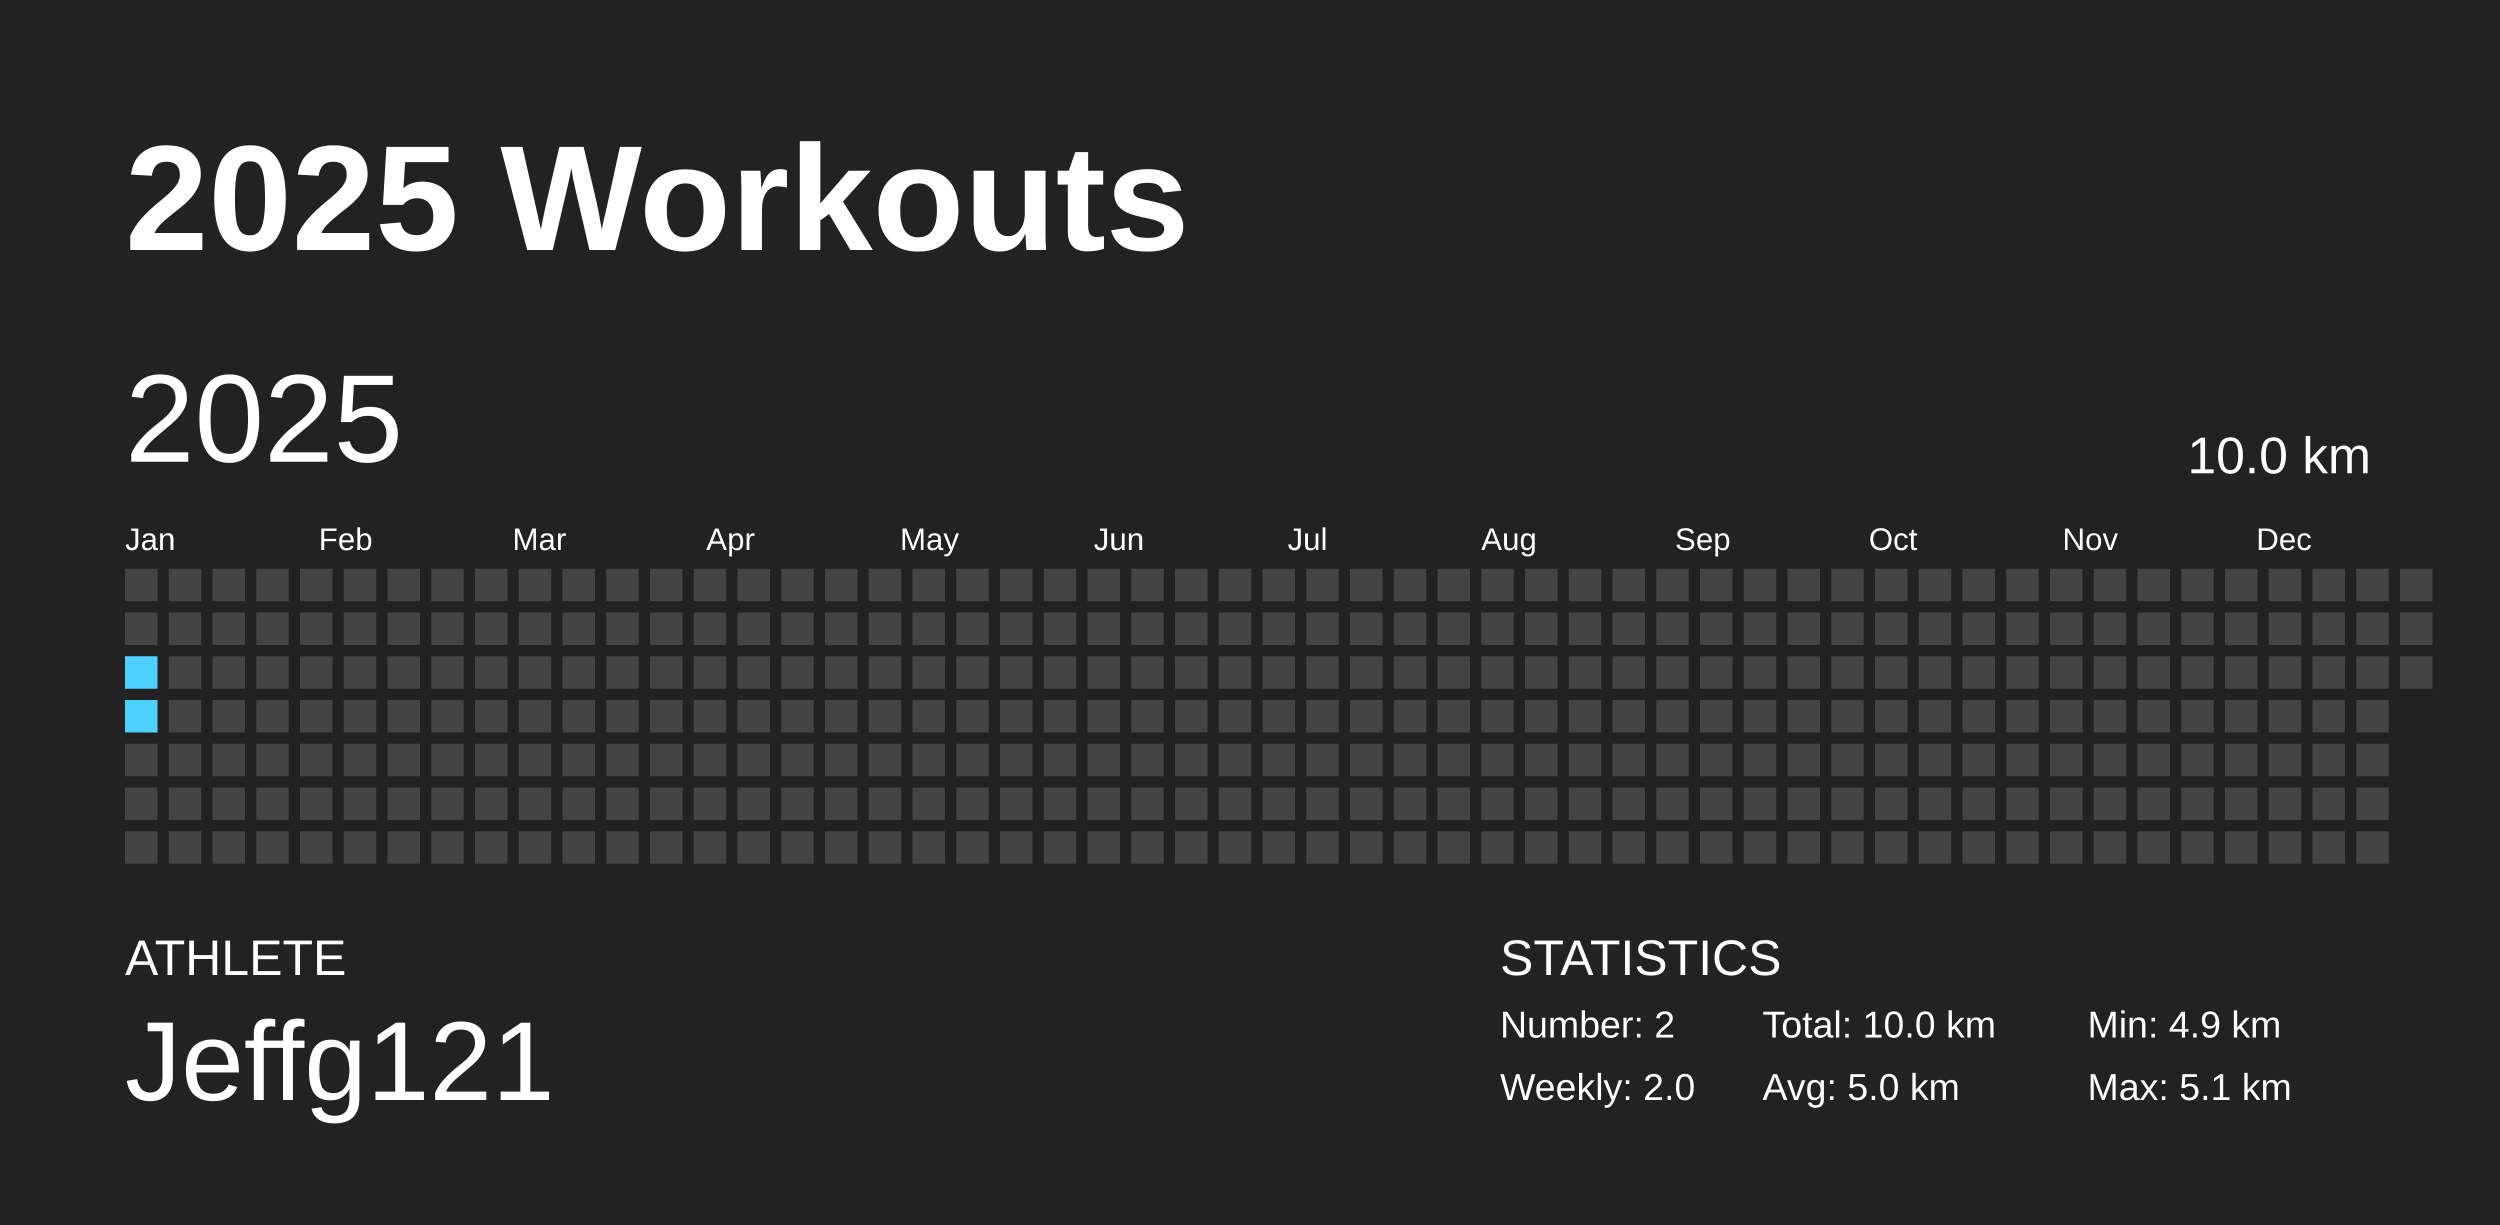
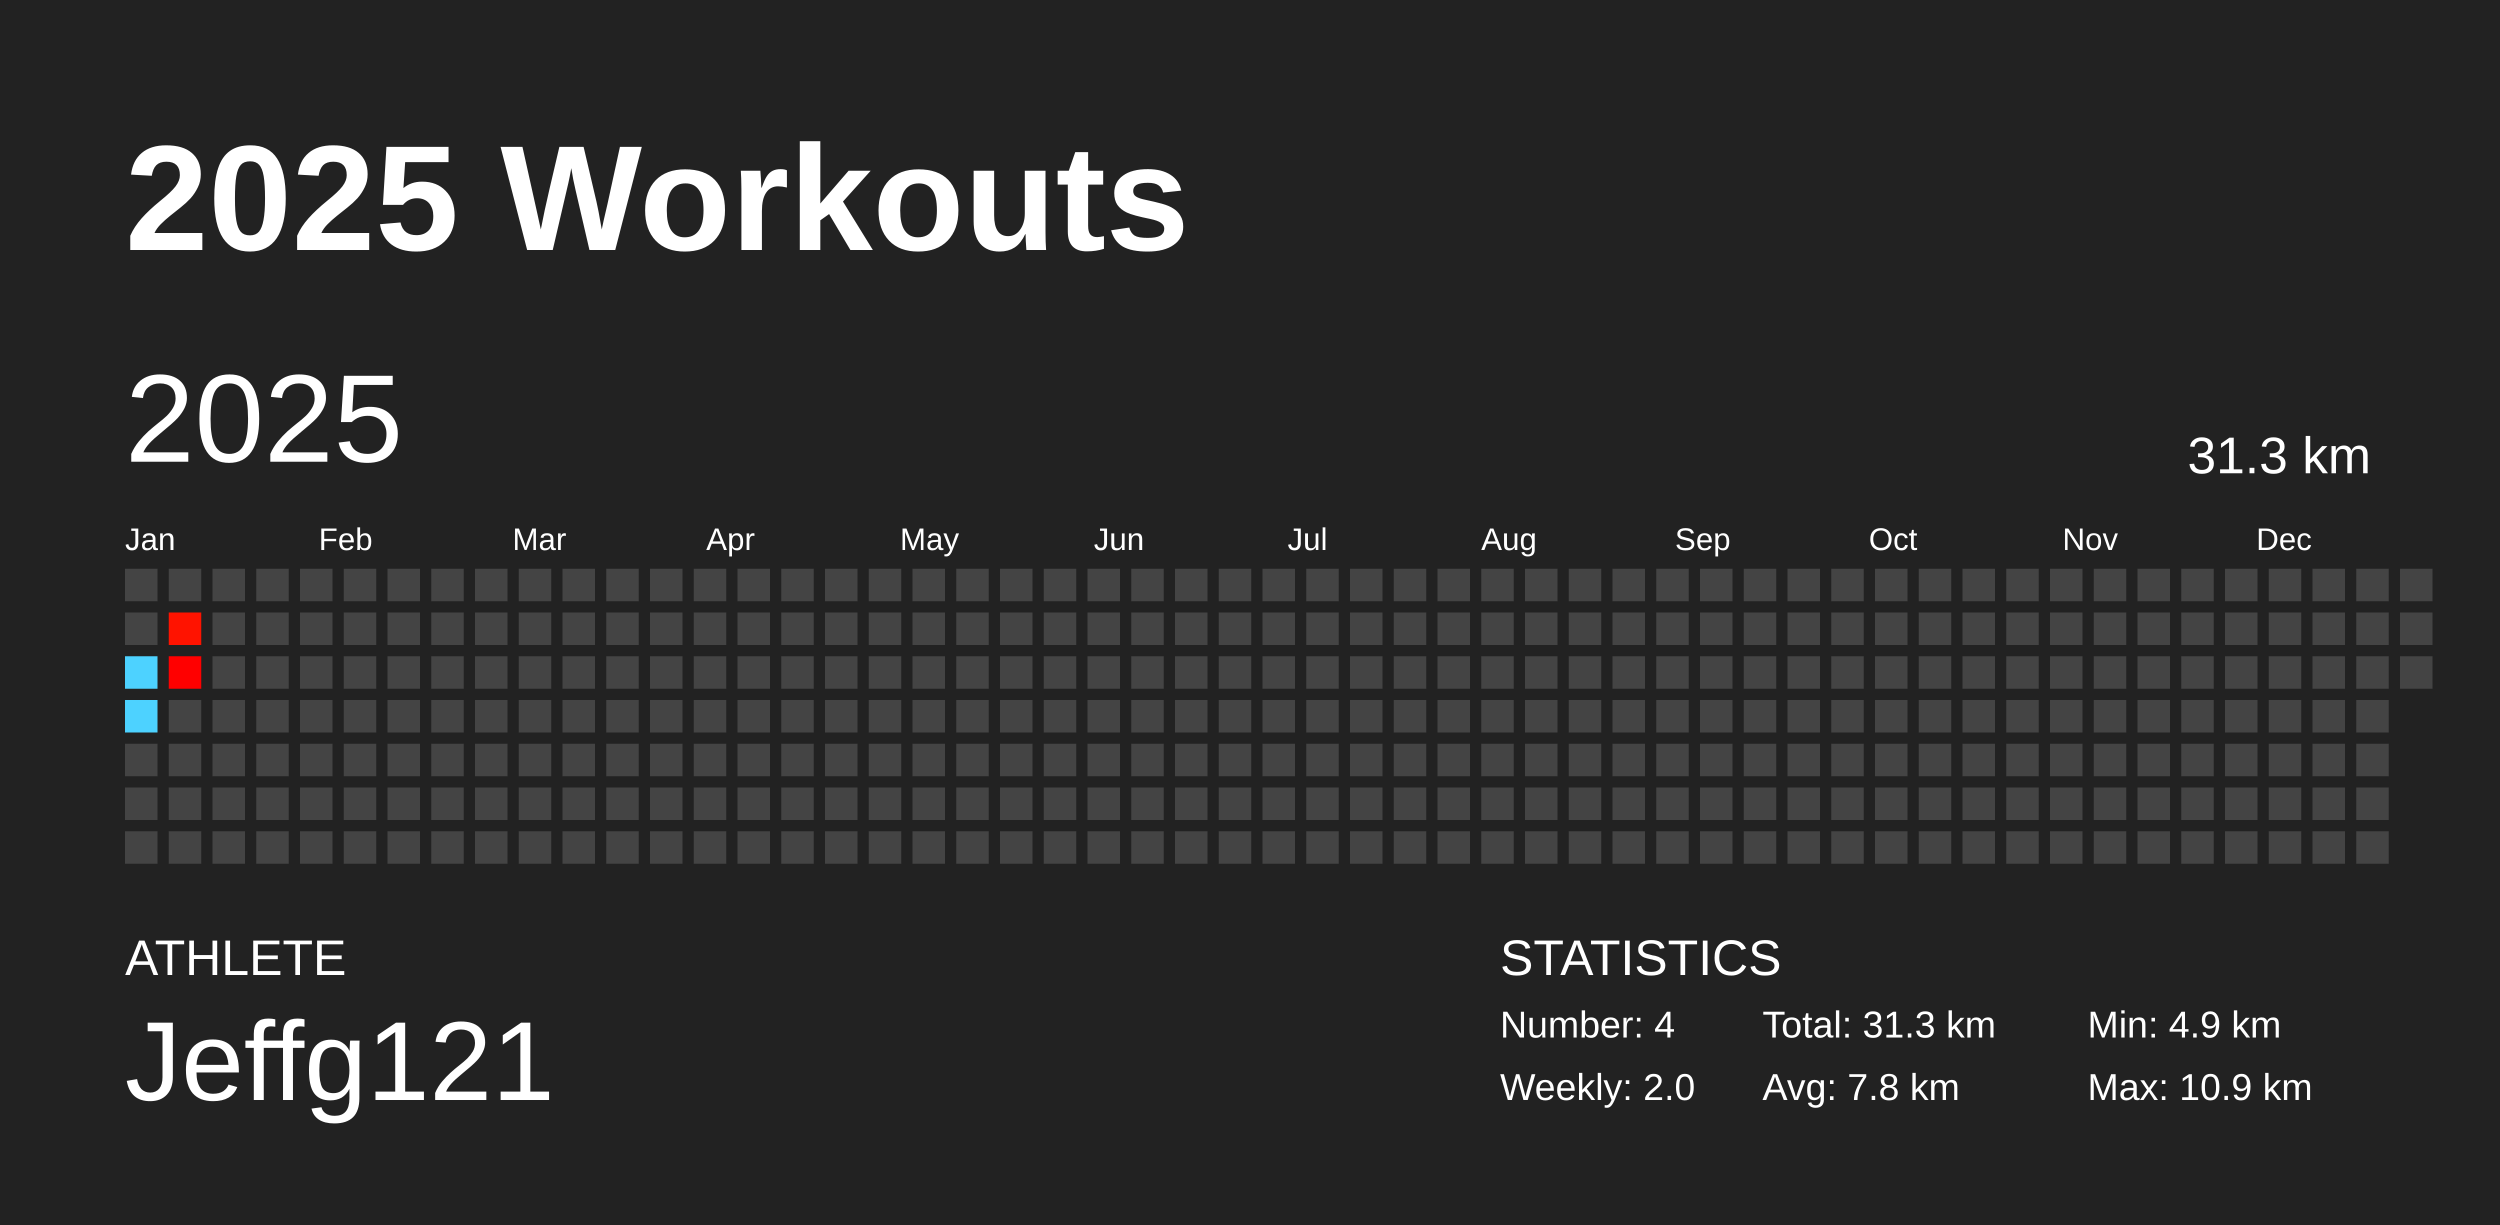
<svg xmlns="http://www.w3.org/2000/svg" baseProfile="full" height="98mm" version="1.1" viewBox="0,0,200,98" width="200mm">
  <defs />
  <rect fill="#222222" height="98" width="200" x="0" y="0" />
  <text fill="#FFFFFF" style="font-size:12px; font-family:Arial; font-weight:bold;" x="10" y="20">2025 Workouts</text>
  <text fill="#FFFFFF" style="font-size:4px; font-family:Arial" x="10" y="78">ATHLETE</text>
  <text fill="#FFFFFF" style="font-size:9px; font-family:Arial" x="10" y="88">Jeffg121</text>
  <text fill="#FFFFFF" style="font-size:4px; font-family:Arial" x="120" y="78">STATISTICS</text>
-   <text fill="#FFFFFF" style="font-size:3px; font-family:Arial" x="120" y="83">Number: 2</text>
+   <text fill="#FFFFFF" style="font-size:3px; font-family:Arial" x="120" y="83">Number: 4</text>
  <text fill="#FFFFFF" style="font-size:3px; font-family:Arial" x="120" y="88">Weekly: 2.0</text>
-   <text fill="#FFFFFF" style="font-size:3px; font-family:Arial" x="141" y="83">Total: 10.0 km</text>
-   <text fill="#FFFFFF" style="font-size:3px; font-family:Arial" x="141" y="88">Avg: 5.0 km</text>
+   <text fill="#FFFFFF" style="font-size:3px; font-family:Arial" x="141" y="83">Total: 31.3 km</text>
+   <text fill="#FFFFFF" style="font-size:3px; font-family:Arial" x="141" y="88">Avg: 7.8 km</text>
  <text fill="#FFFFFF" style="font-size:3px; font-family:Arial" x="167" y="83">Min: 4.9 km</text>
-   <text fill="#FFFFFF" style="font-size:3px; font-family:Arial" x="167" y="88">Max: 5.1 km</text>
+   <text fill="#FFFFFF" style="font-size:3px; font-family:Arial" x="167" y="88">Max: 10.9 km</text>
  <text dominant-baseline="hanging" fill="#FFFFFF" style="font-size:10.0px; font-family:Arial;" x="10" y="30">2025</text>
-   <text dominant-baseline="hanging" fill="#FFFFFF" style="font-size:4.125px; font-family:Arial;" x="175" y="35">10.0 km</text>
+   <text dominant-baseline="hanging" fill="#FFFFFF" style="font-size:4.125px; font-family:Arial;" x="175" y="35">31.3 km</text>
  <text fill="#FFFFFF" style="font-size:2.5px; font-family:Arial" x="10.0" y="44">Jan</text>
  <text fill="#FFFFFF" style="font-size:2.5px; font-family:Arial" x="25.5" y="44">Feb</text>
  <text fill="#FFFFFF" style="font-size:2.5px; font-family:Arial" x="41.0" y="44">Mar</text>
  <text fill="#FFFFFF" style="font-size:2.5px; font-family:Arial" x="56.5" y="44">Apr</text>
  <text fill="#FFFFFF" style="font-size:2.5px; font-family:Arial" x="72.0" y="44">May</text>
  <text fill="#FFFFFF" style="font-size:2.5px; font-family:Arial" x="87.5" y="44">Jun</text>
  <text fill="#FFFFFF" style="font-size:2.5px; font-family:Arial" x="103.0" y="44">Jul</text>
  <text fill="#FFFFFF" style="font-size:2.5px; font-family:Arial" x="118.5" y="44">Aug</text>
  <text fill="#FFFFFF" style="font-size:2.5px; font-family:Arial" x="134.0" y="44">Sep</text>
  <text fill="#FFFFFF" style="font-size:2.5px; font-family:Arial" x="149.5" y="44">Oct</text>
  <text fill="#FFFFFF" style="font-size:2.5px; font-family:Arial" x="165.0" y="44">Nov</text>
  <text fill="#FFFFFF" style="font-size:2.5px; font-family:Arial" x="180.5" y="44">Dec</text>
  <rect fill="#444444" height="2.6" width="2.6" x="10.0" y="45.5" />
  <rect fill="#444444" height="2.6" width="2.6" x="10.0" y="49.0" />
  <rect fill="#4dd2ff" height="2.6" width="2.6" x="10.0" y="52.5" />
  <rect fill="#4dd2ff" height="2.6" width="2.6" x="10.0" y="56.0" />
  <rect fill="#444444" height="2.6" width="2.6" x="10.0" y="59.5" />
  <rect fill="#444444" height="2.6" width="2.6" x="10.0" y="63.0" />
  <rect fill="#444444" height="2.6" width="2.6" x="10.0" y="66.5" />
  <rect fill="#444444" height="2.6" width="2.6" x="13.5" y="45.5" />
-   <rect fill="#444444" height="2.6" width="2.6" x="13.5" y="49.0" />
-   <rect fill="#444444" height="2.6" width="2.6" x="13.5" y="52.5" />
+   <rect fill="#ff1300" height="2.6" width="2.6" x="13.5" y="49.0" />
+   <rect fill="#ff0000" height="2.6" width="2.6" x="13.5" y="52.5" />
  <rect fill="#444444" height="2.6" width="2.6" x="13.5" y="56.0" />
  <rect fill="#444444" height="2.6" width="2.6" x="13.5" y="59.5" />
  <rect fill="#444444" height="2.6" width="2.6" x="13.5" y="63.0" />
  <rect fill="#444444" height="2.6" width="2.6" x="13.5" y="66.5" />
  <rect fill="#444444" height="2.6" width="2.6" x="17.0" y="45.5" />
  <rect fill="#444444" height="2.6" width="2.6" x="17.0" y="49.0" />
  <rect fill="#444444" height="2.6" width="2.6" x="17.0" y="52.5" />
  <rect fill="#444444" height="2.6" width="2.6" x="17.0" y="56.0" />
  <rect fill="#444444" height="2.6" width="2.6" x="17.0" y="59.5" />
  <rect fill="#444444" height="2.6" width="2.6" x="17.0" y="63.0" />
  <rect fill="#444444" height="2.6" width="2.6" x="17.0" y="66.5" />
  <rect fill="#444444" height="2.6" width="2.6" x="20.5" y="45.5" />
  <rect fill="#444444" height="2.6" width="2.6" x="20.5" y="49.0" />
  <rect fill="#444444" height="2.6" width="2.6" x="20.5" y="52.5" />
  <rect fill="#444444" height="2.6" width="2.6" x="20.5" y="56.0" />
  <rect fill="#444444" height="2.6" width="2.6" x="20.5" y="59.5" />
  <rect fill="#444444" height="2.6" width="2.6" x="20.5" y="63.0" />
  <rect fill="#444444" height="2.6" width="2.6" x="20.5" y="66.5" />
  <rect fill="#444444" height="2.6" width="2.6" x="24.0" y="45.5" />
  <rect fill="#444444" height="2.6" width="2.6" x="24.0" y="49.0" />
  <rect fill="#444444" height="2.6" width="2.6" x="24.0" y="52.5" />
  <rect fill="#444444" height="2.6" width="2.6" x="24.0" y="56.0" />
  <rect fill="#444444" height="2.6" width="2.6" x="24.0" y="59.5" />
  <rect fill="#444444" height="2.6" width="2.6" x="24.0" y="63.0" />
  <rect fill="#444444" height="2.6" width="2.6" x="24.0" y="66.5" />
  <rect fill="#444444" height="2.6" width="2.6" x="27.5" y="45.5" />
  <rect fill="#444444" height="2.6" width="2.6" x="27.5" y="49.0" />
  <rect fill="#444444" height="2.6" width="2.6" x="27.5" y="52.5" />
  <rect fill="#444444" height="2.6" width="2.6" x="27.5" y="56.0" />
  <rect fill="#444444" height="2.6" width="2.6" x="27.5" y="59.5" />
  <rect fill="#444444" height="2.6" width="2.6" x="27.5" y="63.0" />
  <rect fill="#444444" height="2.6" width="2.6" x="27.5" y="66.5" />
  <rect fill="#444444" height="2.6" width="2.6" x="31.0" y="45.5" />
  <rect fill="#444444" height="2.6" width="2.6" x="31.0" y="49.0" />
  <rect fill="#444444" height="2.6" width="2.6" x="31.0" y="52.5" />
  <rect fill="#444444" height="2.6" width="2.6" x="31.0" y="56.0" />
  <rect fill="#444444" height="2.6" width="2.6" x="31.0" y="59.5" />
  <rect fill="#444444" height="2.6" width="2.6" x="31.0" y="63.0" />
  <rect fill="#444444" height="2.6" width="2.6" x="31.0" y="66.5" />
  <rect fill="#444444" height="2.6" width="2.6" x="34.5" y="45.5" />
  <rect fill="#444444" height="2.6" width="2.6" x="34.5" y="49.0" />
  <rect fill="#444444" height="2.6" width="2.6" x="34.5" y="52.5" />
  <rect fill="#444444" height="2.6" width="2.6" x="34.5" y="56.0" />
  <rect fill="#444444" height="2.6" width="2.6" x="34.5" y="59.5" />
  <rect fill="#444444" height="2.6" width="2.6" x="34.5" y="63.0" />
  <rect fill="#444444" height="2.6" width="2.6" x="34.5" y="66.5" />
  <rect fill="#444444" height="2.6" width="2.6" x="38.0" y="45.5" />
  <rect fill="#444444" height="2.6" width="2.6" x="38.0" y="49.0" />
  <rect fill="#444444" height="2.6" width="2.6" x="38.0" y="52.5" />
  <rect fill="#444444" height="2.6" width="2.6" x="38.0" y="56.0" />
  <rect fill="#444444" height="2.6" width="2.6" x="38.0" y="59.5" />
  <rect fill="#444444" height="2.6" width="2.6" x="38.0" y="63.0" />
  <rect fill="#444444" height="2.6" width="2.6" x="38.0" y="66.5" />
  <rect fill="#444444" height="2.6" width="2.6" x="41.5" y="45.5" />
  <rect fill="#444444" height="2.6" width="2.6" x="41.5" y="49.0" />
  <rect fill="#444444" height="2.6" width="2.6" x="41.5" y="52.5" />
  <rect fill="#444444" height="2.6" width="2.6" x="41.5" y="56.0" />
  <rect fill="#444444" height="2.6" width="2.6" x="41.5" y="59.5" />
  <rect fill="#444444" height="2.6" width="2.6" x="41.5" y="63.0" />
  <rect fill="#444444" height="2.6" width="2.6" x="41.5" y="66.5" />
  <rect fill="#444444" height="2.6" width="2.6" x="45.0" y="45.5" />
  <rect fill="#444444" height="2.6" width="2.6" x="45.0" y="49.0" />
  <rect fill="#444444" height="2.6" width="2.6" x="45.0" y="52.5" />
  <rect fill="#444444" height="2.6" width="2.6" x="45.0" y="56.0" />
  <rect fill="#444444" height="2.6" width="2.6" x="45.0" y="59.5" />
  <rect fill="#444444" height="2.6" width="2.6" x="45.0" y="63.0" />
  <rect fill="#444444" height="2.6" width="2.6" x="45.0" y="66.5" />
  <rect fill="#444444" height="2.6" width="2.6" x="48.5" y="45.5" />
  <rect fill="#444444" height="2.6" width="2.6" x="48.5" y="49.0" />
  <rect fill="#444444" height="2.6" width="2.6" x="48.5" y="52.5" />
  <rect fill="#444444" height="2.6" width="2.6" x="48.5" y="56.0" />
  <rect fill="#444444" height="2.6" width="2.6" x="48.5" y="59.5" />
  <rect fill="#444444" height="2.6" width="2.6" x="48.5" y="63.0" />
  <rect fill="#444444" height="2.6" width="2.6" x="48.5" y="66.5" />
  <rect fill="#444444" height="2.6" width="2.6" x="52.0" y="45.5" />
  <rect fill="#444444" height="2.6" width="2.6" x="52.0" y="49.0" />
  <rect fill="#444444" height="2.6" width="2.6" x="52.0" y="52.5" />
  <rect fill="#444444" height="2.6" width="2.6" x="52.0" y="56.0" />
  <rect fill="#444444" height="2.6" width="2.6" x="52.0" y="59.5" />
  <rect fill="#444444" height="2.6" width="2.6" x="52.0" y="63.0" />
  <rect fill="#444444" height="2.6" width="2.6" x="52.0" y="66.5" />
  <rect fill="#444444" height="2.6" width="2.6" x="55.5" y="45.5" />
  <rect fill="#444444" height="2.6" width="2.6" x="55.5" y="49.0" />
  <rect fill="#444444" height="2.6" width="2.6" x="55.5" y="52.5" />
  <rect fill="#444444" height="2.6" width="2.6" x="55.5" y="56.0" />
  <rect fill="#444444" height="2.6" width="2.6" x="55.5" y="59.5" />
  <rect fill="#444444" height="2.6" width="2.6" x="55.5" y="63.0" />
  <rect fill="#444444" height="2.6" width="2.6" x="55.5" y="66.5" />
  <rect fill="#444444" height="2.6" width="2.6" x="59.0" y="45.5" />
  <rect fill="#444444" height="2.6" width="2.6" x="59.0" y="49.0" />
  <rect fill="#444444" height="2.6" width="2.6" x="59.0" y="52.5" />
  <rect fill="#444444" height="2.6" width="2.6" x="59.0" y="56.0" />
  <rect fill="#444444" height="2.6" width="2.6" x="59.0" y="59.5" />
  <rect fill="#444444" height="2.6" width="2.6" x="59.0" y="63.0" />
  <rect fill="#444444" height="2.6" width="2.6" x="59.0" y="66.5" />
  <rect fill="#444444" height="2.6" width="2.6" x="62.5" y="45.5" />
  <rect fill="#444444" height="2.6" width="2.6" x="62.5" y="49.0" />
  <rect fill="#444444" height="2.6" width="2.6" x="62.5" y="52.5" />
  <rect fill="#444444" height="2.6" width="2.6" x="62.5" y="56.0" />
  <rect fill="#444444" height="2.6" width="2.6" x="62.5" y="59.5" />
  <rect fill="#444444" height="2.6" width="2.6" x="62.5" y="63.0" />
  <rect fill="#444444" height="2.6" width="2.6" x="62.5" y="66.5" />
  <rect fill="#444444" height="2.6" width="2.6" x="66.0" y="45.5" />
  <rect fill="#444444" height="2.6" width="2.6" x="66.0" y="49.0" />
  <rect fill="#444444" height="2.6" width="2.6" x="66.0" y="52.5" />
  <rect fill="#444444" height="2.6" width="2.6" x="66.0" y="56.0" />
  <rect fill="#444444" height="2.6" width="2.6" x="66.0" y="59.5" />
  <rect fill="#444444" height="2.6" width="2.6" x="66.0" y="63.0" />
  <rect fill="#444444" height="2.6" width="2.6" x="66.0" y="66.5" />
  <rect fill="#444444" height="2.6" width="2.6" x="69.5" y="45.5" />
  <rect fill="#444444" height="2.6" width="2.6" x="69.5" y="49.0" />
  <rect fill="#444444" height="2.6" width="2.6" x="69.5" y="52.5" />
  <rect fill="#444444" height="2.6" width="2.6" x="69.5" y="56.0" />
  <rect fill="#444444" height="2.6" width="2.6" x="69.5" y="59.5" />
  <rect fill="#444444" height="2.6" width="2.6" x="69.5" y="63.0" />
  <rect fill="#444444" height="2.6" width="2.6" x="69.5" y="66.5" />
  <rect fill="#444444" height="2.6" width="2.6" x="73.0" y="45.5" />
  <rect fill="#444444" height="2.6" width="2.6" x="73.0" y="49.0" />
  <rect fill="#444444" height="2.6" width="2.6" x="73.0" y="52.5" />
  <rect fill="#444444" height="2.6" width="2.6" x="73.0" y="56.0" />
  <rect fill="#444444" height="2.6" width="2.6" x="73.0" y="59.5" />
  <rect fill="#444444" height="2.6" width="2.6" x="73.0" y="63.0" />
  <rect fill="#444444" height="2.6" width="2.6" x="73.0" y="66.5" />
  <rect fill="#444444" height="2.6" width="2.6" x="76.5" y="45.5" />
  <rect fill="#444444" height="2.6" width="2.6" x="76.5" y="49.0" />
  <rect fill="#444444" height="2.6" width="2.6" x="76.5" y="52.5" />
  <rect fill="#444444" height="2.6" width="2.6" x="76.5" y="56.0" />
  <rect fill="#444444" height="2.6" width="2.6" x="76.5" y="59.5" />
  <rect fill="#444444" height="2.6" width="2.6" x="76.5" y="63.0" />
  <rect fill="#444444" height="2.6" width="2.6" x="76.5" y="66.5" />
  <rect fill="#444444" height="2.6" width="2.6" x="80.0" y="45.5" />
  <rect fill="#444444" height="2.6" width="2.6" x="80.0" y="49.0" />
  <rect fill="#444444" height="2.6" width="2.6" x="80.0" y="52.5" />
  <rect fill="#444444" height="2.6" width="2.6" x="80.0" y="56.0" />
  <rect fill="#444444" height="2.6" width="2.6" x="80.0" y="59.5" />
  <rect fill="#444444" height="2.6" width="2.6" x="80.0" y="63.0" />
  <rect fill="#444444" height="2.6" width="2.6" x="80.0" y="66.5" />
  <rect fill="#444444" height="2.6" width="2.6" x="83.5" y="45.5" />
  <rect fill="#444444" height="2.6" width="2.6" x="83.5" y="49.0" />
  <rect fill="#444444" height="2.6" width="2.6" x="83.5" y="52.5" />
  <rect fill="#444444" height="2.6" width="2.6" x="83.5" y="56.0" />
  <rect fill="#444444" height="2.6" width="2.6" x="83.5" y="59.5" />
  <rect fill="#444444" height="2.6" width="2.6" x="83.5" y="63.0" />
  <rect fill="#444444" height="2.6" width="2.6" x="83.5" y="66.5" />
  <rect fill="#444444" height="2.6" width="2.6" x="87.0" y="45.5" />
  <rect fill="#444444" height="2.6" width="2.6" x="87.0" y="49.0" />
  <rect fill="#444444" height="2.6" width="2.6" x="87.0" y="52.5" />
  <rect fill="#444444" height="2.6" width="2.6" x="87.0" y="56.0" />
  <rect fill="#444444" height="2.6" width="2.6" x="87.0" y="59.5" />
  <rect fill="#444444" height="2.6" width="2.6" x="87.0" y="63.0" />
  <rect fill="#444444" height="2.6" width="2.6" x="87.0" y="66.5" />
  <rect fill="#444444" height="2.6" width="2.6" x="90.5" y="45.5" />
  <rect fill="#444444" height="2.6" width="2.6" x="90.5" y="49.0" />
  <rect fill="#444444" height="2.6" width="2.6" x="90.5" y="52.5" />
  <rect fill="#444444" height="2.6" width="2.6" x="90.5" y="56.0" />
  <rect fill="#444444" height="2.6" width="2.6" x="90.5" y="59.5" />
  <rect fill="#444444" height="2.6" width="2.6" x="90.5" y="63.0" />
  <rect fill="#444444" height="2.6" width="2.6" x="90.5" y="66.5" />
  <rect fill="#444444" height="2.6" width="2.6" x="94.0" y="45.5" />
  <rect fill="#444444" height="2.6" width="2.6" x="94.0" y="49.0" />
  <rect fill="#444444" height="2.6" width="2.6" x="94.0" y="52.5" />
  <rect fill="#444444" height="2.6" width="2.6" x="94.0" y="56.0" />
  <rect fill="#444444" height="2.6" width="2.6" x="94.0" y="59.5" />
  <rect fill="#444444" height="2.6" width="2.6" x="94.0" y="63.0" />
  <rect fill="#444444" height="2.6" width="2.6" x="94.0" y="66.5" />
  <rect fill="#444444" height="2.6" width="2.6" x="97.5" y="45.5" />
  <rect fill="#444444" height="2.6" width="2.6" x="97.5" y="49.0" />
  <rect fill="#444444" height="2.6" width="2.6" x="97.5" y="52.5" />
  <rect fill="#444444" height="2.6" width="2.6" x="97.5" y="56.0" />
  <rect fill="#444444" height="2.6" width="2.6" x="97.5" y="59.5" />
  <rect fill="#444444" height="2.6" width="2.6" x="97.5" y="63.0" />
  <rect fill="#444444" height="2.6" width="2.6" x="97.5" y="66.5" />
  <rect fill="#444444" height="2.6" width="2.6" x="101.0" y="45.5" />
  <rect fill="#444444" height="2.6" width="2.6" x="101.0" y="49.0" />
  <rect fill="#444444" height="2.6" width="2.6" x="101.0" y="52.5" />
  <rect fill="#444444" height="2.6" width="2.6" x="101.0" y="56.0" />
  <rect fill="#444444" height="2.6" width="2.6" x="101.0" y="59.5" />
  <rect fill="#444444" height="2.6" width="2.6" x="101.0" y="63.0" />
  <rect fill="#444444" height="2.6" width="2.6" x="101.0" y="66.5" />
  <rect fill="#444444" height="2.6" width="2.6" x="104.5" y="45.5" />
  <rect fill="#444444" height="2.6" width="2.6" x="104.5" y="49.0" />
  <rect fill="#444444" height="2.6" width="2.6" x="104.5" y="52.5" />
  <rect fill="#444444" height="2.6" width="2.6" x="104.5" y="56.0" />
  <rect fill="#444444" height="2.6" width="2.6" x="104.5" y="59.5" />
  <rect fill="#444444" height="2.6" width="2.6" x="104.5" y="63.0" />
  <rect fill="#444444" height="2.6" width="2.6" x="104.5" y="66.5" />
  <rect fill="#444444" height="2.6" width="2.6" x="108.0" y="45.5" />
  <rect fill="#444444" height="2.6" width="2.6" x="108.0" y="49.0" />
  <rect fill="#444444" height="2.6" width="2.6" x="108.0" y="52.5" />
  <rect fill="#444444" height="2.6" width="2.6" x="108.0" y="56.0" />
  <rect fill="#444444" height="2.6" width="2.6" x="108.0" y="59.5" />
  <rect fill="#444444" height="2.6" width="2.6" x="108.0" y="63.0" />
  <rect fill="#444444" height="2.6" width="2.6" x="108.0" y="66.5" />
  <rect fill="#444444" height="2.6" width="2.6" x="111.5" y="45.5" />
  <rect fill="#444444" height="2.6" width="2.6" x="111.5" y="49.0" />
  <rect fill="#444444" height="2.6" width="2.6" x="111.5" y="52.5" />
  <rect fill="#444444" height="2.6" width="2.6" x="111.5" y="56.0" />
  <rect fill="#444444" height="2.6" width="2.6" x="111.5" y="59.5" />
  <rect fill="#444444" height="2.6" width="2.6" x="111.5" y="63.0" />
  <rect fill="#444444" height="2.6" width="2.6" x="111.5" y="66.5" />
  <rect fill="#444444" height="2.6" width="2.6" x="115.0" y="45.5" />
  <rect fill="#444444" height="2.6" width="2.6" x="115.0" y="49.0" />
  <rect fill="#444444" height="2.6" width="2.6" x="115.0" y="52.5" />
  <rect fill="#444444" height="2.6" width="2.6" x="115.0" y="56.0" />
  <rect fill="#444444" height="2.6" width="2.6" x="115.0" y="59.5" />
  <rect fill="#444444" height="2.6" width="2.6" x="115.0" y="63.0" />
  <rect fill="#444444" height="2.6" width="2.6" x="115.0" y="66.5" />
  <rect fill="#444444" height="2.6" width="2.6" x="118.5" y="45.5" />
  <rect fill="#444444" height="2.6" width="2.6" x="118.5" y="49.0" />
  <rect fill="#444444" height="2.6" width="2.6" x="118.5" y="52.5" />
  <rect fill="#444444" height="2.6" width="2.6" x="118.5" y="56.0" />
  <rect fill="#444444" height="2.6" width="2.6" x="118.5" y="59.5" />
  <rect fill="#444444" height="2.6" width="2.6" x="118.5" y="63.0" />
  <rect fill="#444444" height="2.6" width="2.6" x="118.5" y="66.5" />
  <rect fill="#444444" height="2.6" width="2.6" x="122.0" y="45.5" />
  <rect fill="#444444" height="2.6" width="2.6" x="122.0" y="49.0" />
  <rect fill="#444444" height="2.6" width="2.6" x="122.0" y="52.5" />
  <rect fill="#444444" height="2.6" width="2.6" x="122.0" y="56.0" />
  <rect fill="#444444" height="2.6" width="2.6" x="122.0" y="59.5" />
  <rect fill="#444444" height="2.6" width="2.6" x="122.0" y="63.0" />
  <rect fill="#444444" height="2.6" width="2.6" x="122.0" y="66.5" />
  <rect fill="#444444" height="2.6" width="2.6" x="125.5" y="45.5" />
  <rect fill="#444444" height="2.6" width="2.6" x="125.5" y="49.0" />
  <rect fill="#444444" height="2.6" width="2.6" x="125.5" y="52.5" />
  <rect fill="#444444" height="2.6" width="2.6" x="125.5" y="56.0" />
  <rect fill="#444444" height="2.6" width="2.6" x="125.5" y="59.5" />
  <rect fill="#444444" height="2.6" width="2.6" x="125.5" y="63.0" />
  <rect fill="#444444" height="2.6" width="2.6" x="125.5" y="66.5" />
  <rect fill="#444444" height="2.6" width="2.6" x="129.0" y="45.5" />
  <rect fill="#444444" height="2.6" width="2.6" x="129.0" y="49.0" />
  <rect fill="#444444" height="2.6" width="2.6" x="129.0" y="52.5" />
  <rect fill="#444444" height="2.6" width="2.6" x="129.0" y="56.0" />
  <rect fill="#444444" height="2.6" width="2.6" x="129.0" y="59.5" />
  <rect fill="#444444" height="2.6" width="2.6" x="129.0" y="63.0" />
  <rect fill="#444444" height="2.6" width="2.6" x="129.0" y="66.5" />
  <rect fill="#444444" height="2.6" width="2.6" x="132.5" y="45.5" />
  <rect fill="#444444" height="2.6" width="2.6" x="132.5" y="49.0" />
  <rect fill="#444444" height="2.6" width="2.6" x="132.5" y="52.5" />
  <rect fill="#444444" height="2.6" width="2.6" x="132.5" y="56.0" />
  <rect fill="#444444" height="2.6" width="2.6" x="132.5" y="59.5" />
  <rect fill="#444444" height="2.6" width="2.6" x="132.5" y="63.0" />
  <rect fill="#444444" height="2.6" width="2.6" x="132.5" y="66.5" />
  <rect fill="#444444" height="2.6" width="2.6" x="136.0" y="45.5" />
  <rect fill="#444444" height="2.6" width="2.6" x="136.0" y="49.0" />
  <rect fill="#444444" height="2.6" width="2.6" x="136.0" y="52.5" />
  <rect fill="#444444" height="2.6" width="2.6" x="136.0" y="56.0" />
  <rect fill="#444444" height="2.6" width="2.6" x="136.0" y="59.5" />
  <rect fill="#444444" height="2.6" width="2.6" x="136.0" y="63.0" />
  <rect fill="#444444" height="2.6" width="2.6" x="136.0" y="66.5" />
  <rect fill="#444444" height="2.6" width="2.6" x="139.5" y="45.5" />
  <rect fill="#444444" height="2.6" width="2.6" x="139.5" y="49.0" />
  <rect fill="#444444" height="2.6" width="2.6" x="139.5" y="52.5" />
  <rect fill="#444444" height="2.6" width="2.6" x="139.5" y="56.0" />
  <rect fill="#444444" height="2.6" width="2.6" x="139.5" y="59.5" />
  <rect fill="#444444" height="2.6" width="2.6" x="139.5" y="63.0" />
  <rect fill="#444444" height="2.6" width="2.6" x="139.5" y="66.5" />
  <rect fill="#444444" height="2.6" width="2.6" x="143.0" y="45.5" />
  <rect fill="#444444" height="2.6" width="2.6" x="143.0" y="49.0" />
  <rect fill="#444444" height="2.6" width="2.6" x="143.0" y="52.5" />
  <rect fill="#444444" height="2.6" width="2.6" x="143.0" y="56.0" />
  <rect fill="#444444" height="2.6" width="2.6" x="143.0" y="59.5" />
  <rect fill="#444444" height="2.6" width="2.6" x="143.0" y="63.0" />
  <rect fill="#444444" height="2.6" width="2.6" x="143.0" y="66.5" />
  <rect fill="#444444" height="2.6" width="2.6" x="146.5" y="45.5" />
  <rect fill="#444444" height="2.6" width="2.6" x="146.5" y="49.0" />
  <rect fill="#444444" height="2.6" width="2.6" x="146.5" y="52.5" />
  <rect fill="#444444" height="2.6" width="2.6" x="146.5" y="56.0" />
  <rect fill="#444444" height="2.6" width="2.6" x="146.5" y="59.5" />
  <rect fill="#444444" height="2.6" width="2.6" x="146.5" y="63.0" />
  <rect fill="#444444" height="2.6" width="2.6" x="146.5" y="66.5" />
  <rect fill="#444444" height="2.6" width="2.6" x="150.0" y="45.5" />
  <rect fill="#444444" height="2.6" width="2.6" x="150.0" y="49.0" />
  <rect fill="#444444" height="2.6" width="2.6" x="150.0" y="52.5" />
  <rect fill="#444444" height="2.6" width="2.6" x="150.0" y="56.0" />
  <rect fill="#444444" height="2.6" width="2.6" x="150.0" y="59.5" />
  <rect fill="#444444" height="2.6" width="2.6" x="150.0" y="63.0" />
  <rect fill="#444444" height="2.6" width="2.6" x="150.0" y="66.5" />
  <rect fill="#444444" height="2.6" width="2.6" x="153.5" y="45.5" />
  <rect fill="#444444" height="2.6" width="2.6" x="153.5" y="49.0" />
  <rect fill="#444444" height="2.6" width="2.6" x="153.5" y="52.5" />
  <rect fill="#444444" height="2.6" width="2.6" x="153.5" y="56.0" />
  <rect fill="#444444" height="2.6" width="2.6" x="153.5" y="59.5" />
  <rect fill="#444444" height="2.6" width="2.6" x="153.5" y="63.0" />
  <rect fill="#444444" height="2.6" width="2.6" x="153.5" y="66.5" />
  <rect fill="#444444" height="2.6" width="2.6" x="157.0" y="45.5" />
  <rect fill="#444444" height="2.6" width="2.6" x="157.0" y="49.0" />
  <rect fill="#444444" height="2.6" width="2.6" x="157.0" y="52.5" />
  <rect fill="#444444" height="2.6" width="2.6" x="157.0" y="56.0" />
  <rect fill="#444444" height="2.6" width="2.6" x="157.0" y="59.5" />
  <rect fill="#444444" height="2.6" width="2.6" x="157.0" y="63.0" />
  <rect fill="#444444" height="2.6" width="2.6" x="157.0" y="66.5" />
  <rect fill="#444444" height="2.6" width="2.6" x="160.5" y="45.5" />
  <rect fill="#444444" height="2.6" width="2.6" x="160.5" y="49.0" />
  <rect fill="#444444" height="2.6" width="2.6" x="160.5" y="52.5" />
  <rect fill="#444444" height="2.6" width="2.6" x="160.5" y="56.0" />
  <rect fill="#444444" height="2.6" width="2.6" x="160.5" y="59.5" />
  <rect fill="#444444" height="2.6" width="2.6" x="160.5" y="63.0" />
  <rect fill="#444444" height="2.6" width="2.6" x="160.5" y="66.5" />
  <rect fill="#444444" height="2.6" width="2.6" x="164.0" y="45.5" />
  <rect fill="#444444" height="2.6" width="2.6" x="164.0" y="49.0" />
  <rect fill="#444444" height="2.6" width="2.6" x="164.0" y="52.5" />
  <rect fill="#444444" height="2.6" width="2.6" x="164.0" y="56.0" />
  <rect fill="#444444" height="2.6" width="2.6" x="164.0" y="59.5" />
  <rect fill="#444444" height="2.6" width="2.6" x="164.0" y="63.0" />
  <rect fill="#444444" height="2.6" width="2.6" x="164.0" y="66.5" />
  <rect fill="#444444" height="2.6" width="2.6" x="167.5" y="45.5" />
  <rect fill="#444444" height="2.6" width="2.6" x="167.5" y="49.0" />
  <rect fill="#444444" height="2.6" width="2.6" x="167.5" y="52.5" />
  <rect fill="#444444" height="2.6" width="2.6" x="167.5" y="56.0" />
  <rect fill="#444444" height="2.6" width="2.6" x="167.5" y="59.5" />
  <rect fill="#444444" height="2.6" width="2.6" x="167.5" y="63.0" />
  <rect fill="#444444" height="2.6" width="2.6" x="167.5" y="66.5" />
  <rect fill="#444444" height="2.6" width="2.6" x="171.0" y="45.5" />
  <rect fill="#444444" height="2.6" width="2.6" x="171.0" y="49.0" />
  <rect fill="#444444" height="2.6" width="2.6" x="171.0" y="52.5" />
  <rect fill="#444444" height="2.6" width="2.6" x="171.0" y="56.0" />
  <rect fill="#444444" height="2.6" width="2.6" x="171.0" y="59.5" />
  <rect fill="#444444" height="2.6" width="2.6" x="171.0" y="63.0" />
  <rect fill="#444444" height="2.6" width="2.6" x="171.0" y="66.5" />
  <rect fill="#444444" height="2.6" width="2.6" x="174.5" y="45.5" />
  <rect fill="#444444" height="2.6" width="2.6" x="174.5" y="49.0" />
  <rect fill="#444444" height="2.6" width="2.6" x="174.5" y="52.5" />
  <rect fill="#444444" height="2.6" width="2.6" x="174.5" y="56.0" />
  <rect fill="#444444" height="2.6" width="2.6" x="174.5" y="59.5" />
  <rect fill="#444444" height="2.6" width="2.6" x="174.5" y="63.0" />
  <rect fill="#444444" height="2.6" width="2.6" x="174.5" y="66.5" />
  <rect fill="#444444" height="2.6" width="2.6" x="178.0" y="45.5" />
  <rect fill="#444444" height="2.6" width="2.6" x="178.0" y="49.0" />
  <rect fill="#444444" height="2.6" width="2.6" x="178.0" y="52.5" />
  <rect fill="#444444" height="2.6" width="2.6" x="178.0" y="56.0" />
  <rect fill="#444444" height="2.6" width="2.6" x="178.0" y="59.5" />
  <rect fill="#444444" height="2.6" width="2.6" x="178.0" y="63.0" />
  <rect fill="#444444" height="2.6" width="2.6" x="178.0" y="66.5" />
  <rect fill="#444444" height="2.6" width="2.6" x="181.5" y="45.5" />
  <rect fill="#444444" height="2.6" width="2.6" x="181.5" y="49.0" />
  <rect fill="#444444" height="2.6" width="2.6" x="181.5" y="52.5" />
  <rect fill="#444444" height="2.6" width="2.6" x="181.5" y="56.0" />
  <rect fill="#444444" height="2.6" width="2.6" x="181.5" y="59.5" />
  <rect fill="#444444" height="2.6" width="2.6" x="181.5" y="63.0" />
  <rect fill="#444444" height="2.6" width="2.6" x="181.5" y="66.5" />
  <rect fill="#444444" height="2.6" width="2.6" x="185.0" y="45.5" />
  <rect fill="#444444" height="2.6" width="2.6" x="185.0" y="49.0" />
  <rect fill="#444444" height="2.6" width="2.6" x="185.0" y="52.5" />
  <rect fill="#444444" height="2.6" width="2.6" x="185.0" y="56.0" />
  <rect fill="#444444" height="2.6" width="2.6" x="185.0" y="59.5" />
  <rect fill="#444444" height="2.6" width="2.6" x="185.0" y="63.0" />
  <rect fill="#444444" height="2.6" width="2.6" x="185.0" y="66.5" />
  <rect fill="#444444" height="2.6" width="2.6" x="188.5" y="45.5" />
  <rect fill="#444444" height="2.6" width="2.6" x="188.5" y="49.0" />
  <rect fill="#444444" height="2.6" width="2.6" x="188.5" y="52.5" />
  <rect fill="#444444" height="2.6" width="2.6" x="188.5" y="56.0" />
  <rect fill="#444444" height="2.6" width="2.6" x="188.5" y="59.5" />
  <rect fill="#444444" height="2.6" width="2.6" x="188.5" y="63.0" />
  <rect fill="#444444" height="2.6" width="2.6" x="188.5" y="66.5" />
  <rect fill="#444444" height="2.6" width="2.6" x="192.0" y="45.5" />
  <rect fill="#444444" height="2.6" width="2.6" x="192.0" y="49.0" />
  <rect fill="#444444" height="2.6" width="2.6" x="192.0" y="52.5" />
</svg>
